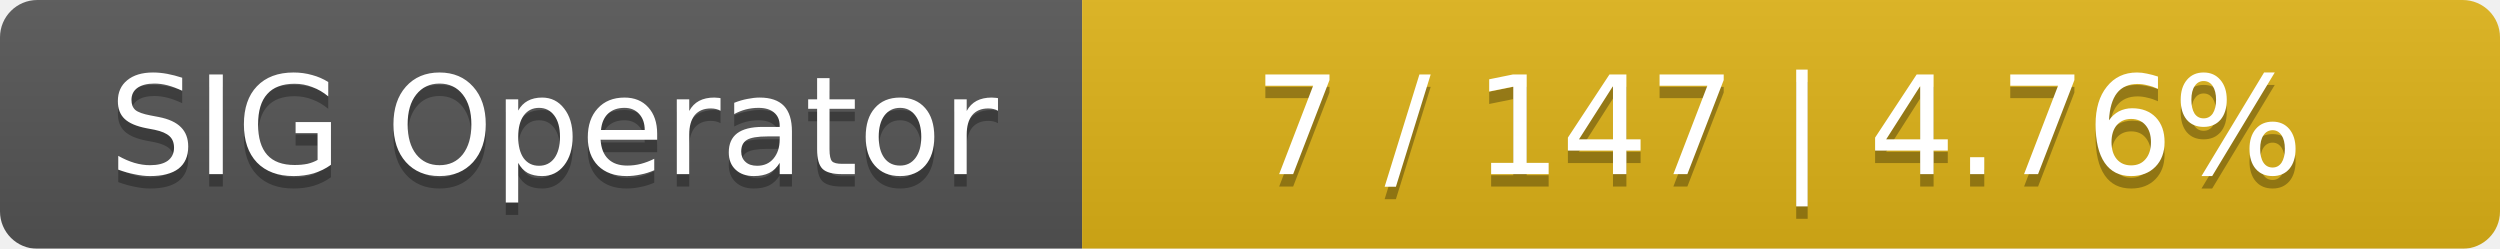
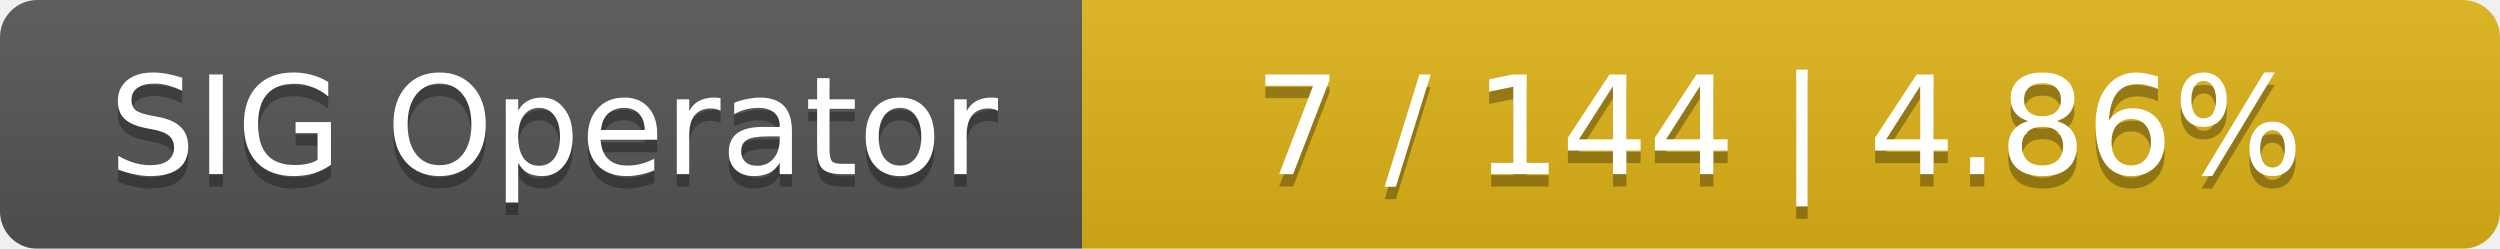
<svg xmlns="http://www.w3.org/2000/svg" width="201" height="20">
  <linearGradient id="smooth" x2="0" y2="100%">
    <stop offset="0" stop-color="#bbb" stop-opacity=".1" />
    <stop offset="1" stop-opacity=".1" />
  </linearGradient>
  <mask id="round">
    <rect width="201" height="20" rx="3" fill="#fff" />
  </mask>
  <g mask="url(#round)">
    <rect width="87" height="20" fill="#555" />
    <rect x="87" width="114" height="20" fill="#dfb317" />
    <rect width="201" height="20" fill="url(#smooth)" />
  </g>
  <g fill="#fff" text-anchor="middle" font-family="DejaVu Sans,Verdana,Geneva,sans-serif" font-size="11">
    <text x="44.5" y="15" fill="#010101" fill-opacity=".3">SIG Operator</text>
    <text x="44.5" y="14">SIG Operator</text>
-     <text x="143" y="15" fill="#010101" fill-opacity=".3">7 / 147    |    4.76%</text>
-     <text x="143" y="14">7 / 147    |    4.76%</text>
+     <text x="143" y="15" fill="#010101" fill-opacity=".3">7 / 144    |    4.86%</text>
+     <text x="143" y="14">7 / 144    |    4.86%</text>
  </g>
</svg>
